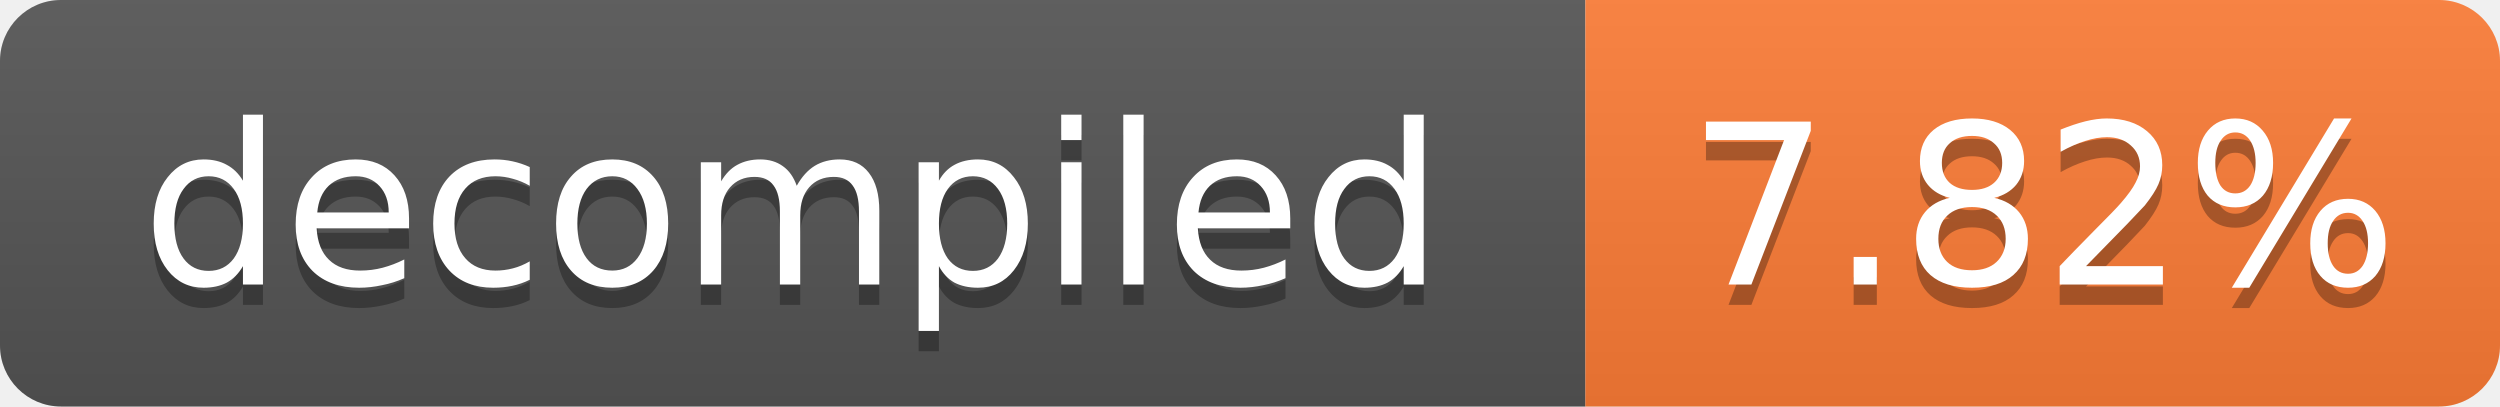
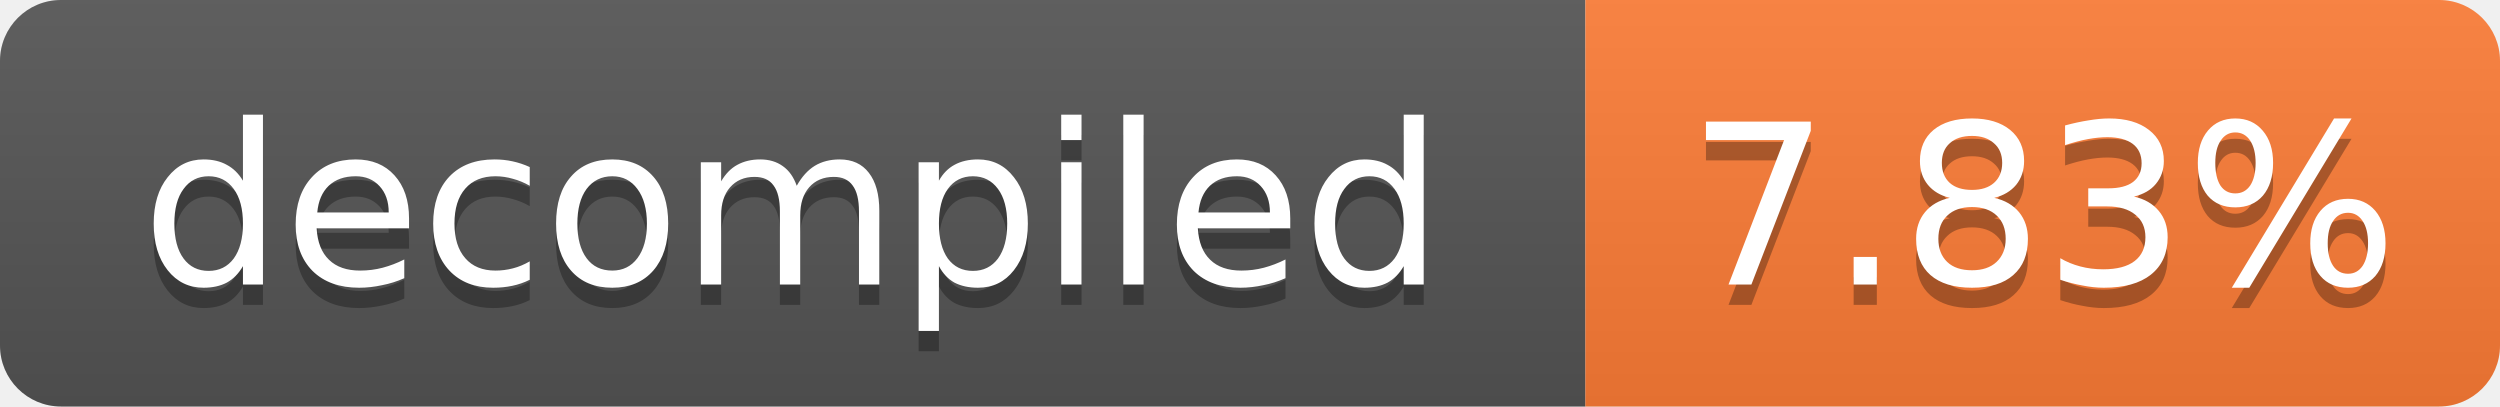
- <svg xmlns="http://www.w3.org/2000/svg" width="123" height="20" role="img" aria-label="decompiled: 7.82%">
+ <svg xmlns="http://www.w3.org/2000/svg" width="123" height="20" role="img" aria-label="decompiled: 7.83%">
  <linearGradient id="s" x2="0" y2="100%">
    <stop offset="0" stop-color="#bbb" stop-opacity=".1" />
    <stop offset="1" stop-opacity=".1" />
  </linearGradient>
  <clipPath id="r">
    <rect width="123" height="20" rx="3" fill="#fff" />
  </clipPath>
  <g clip-path="url(#r)">
    <rect width="78" height="20" fill="#555" />
    <rect x="78" width="45" height="20" fill="#fe7d37" />
    <rect width="123" height="20" fill="url(#s)" />
  </g>
  <g fill="#fff" text-anchor="middle" font-family="Verdana,Geneva,DejaVu Sans,sans-serif" font-size="11">
    <text x="39.0" y="15" fill="#010101" fill-opacity=".3">decompiled</text>
    <text x="39.0" y="14">decompiled</text>
-     <text x="100.5" y="15" fill="#010101" fill-opacity=".3">7.82%</text>
-     <text x="100.5" y="14">7.82%</text>
+     <text x="100.5" y="15" fill="#010101" fill-opacity=".3">7.83%</text>
+     <text x="100.5" y="14">7.83%</text>
  </g>
</svg>
